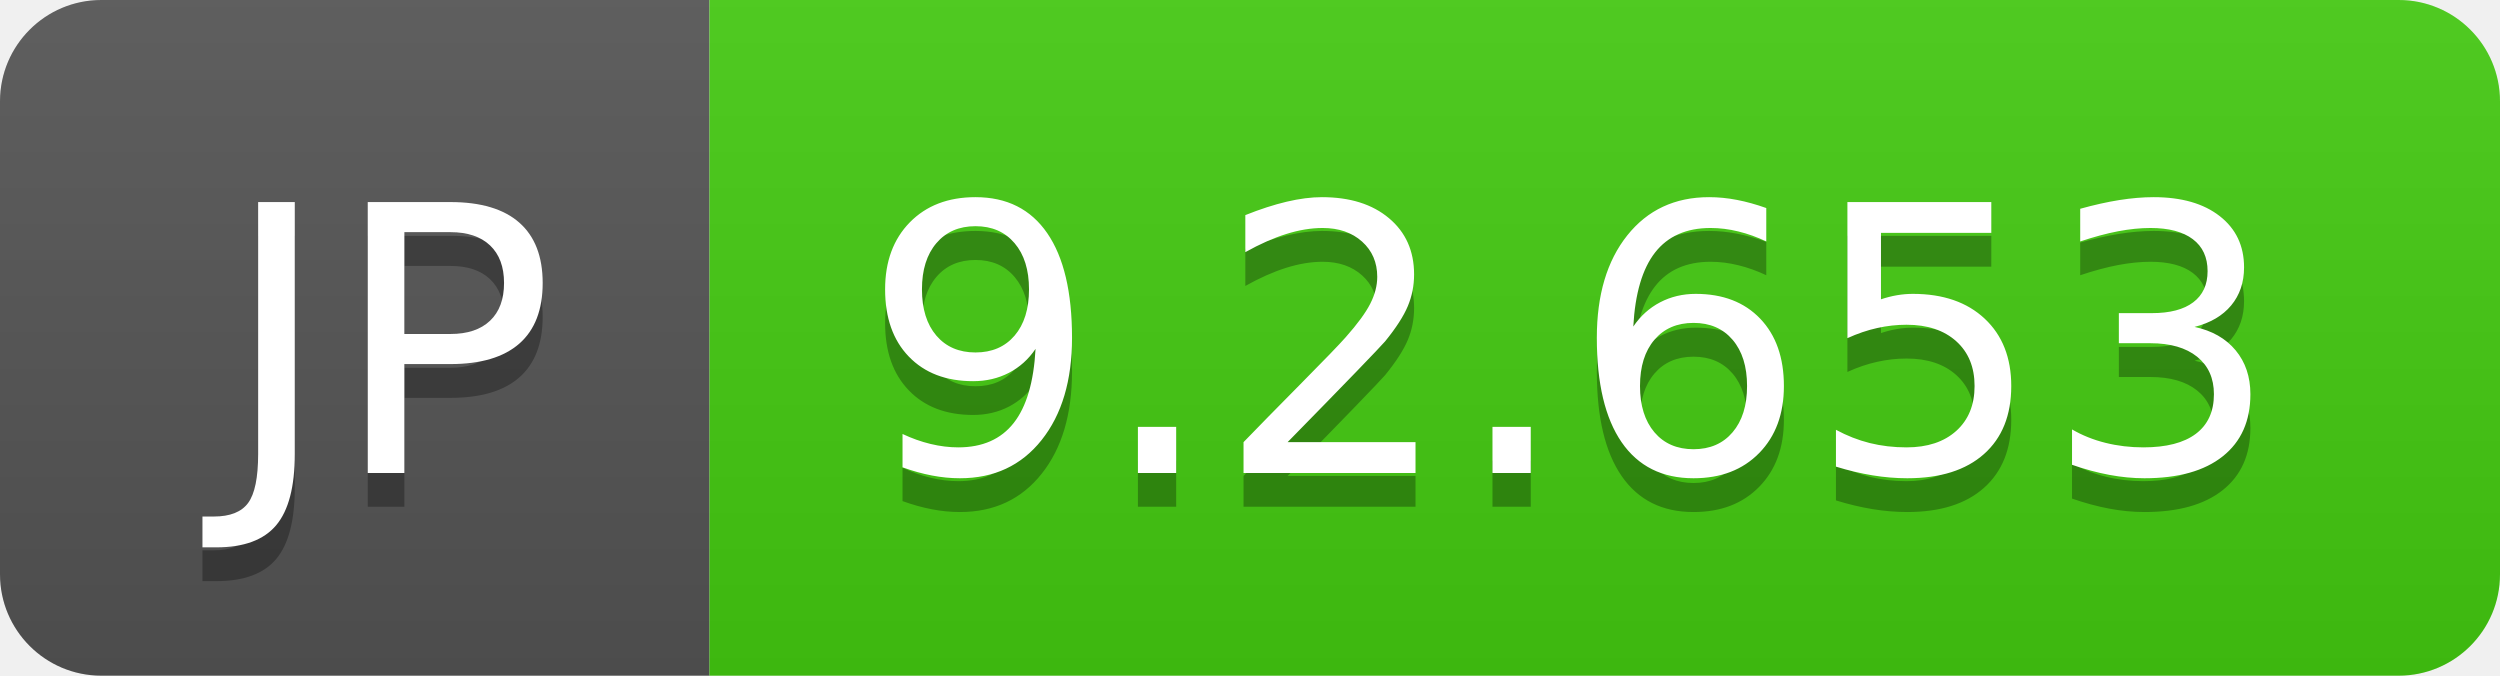
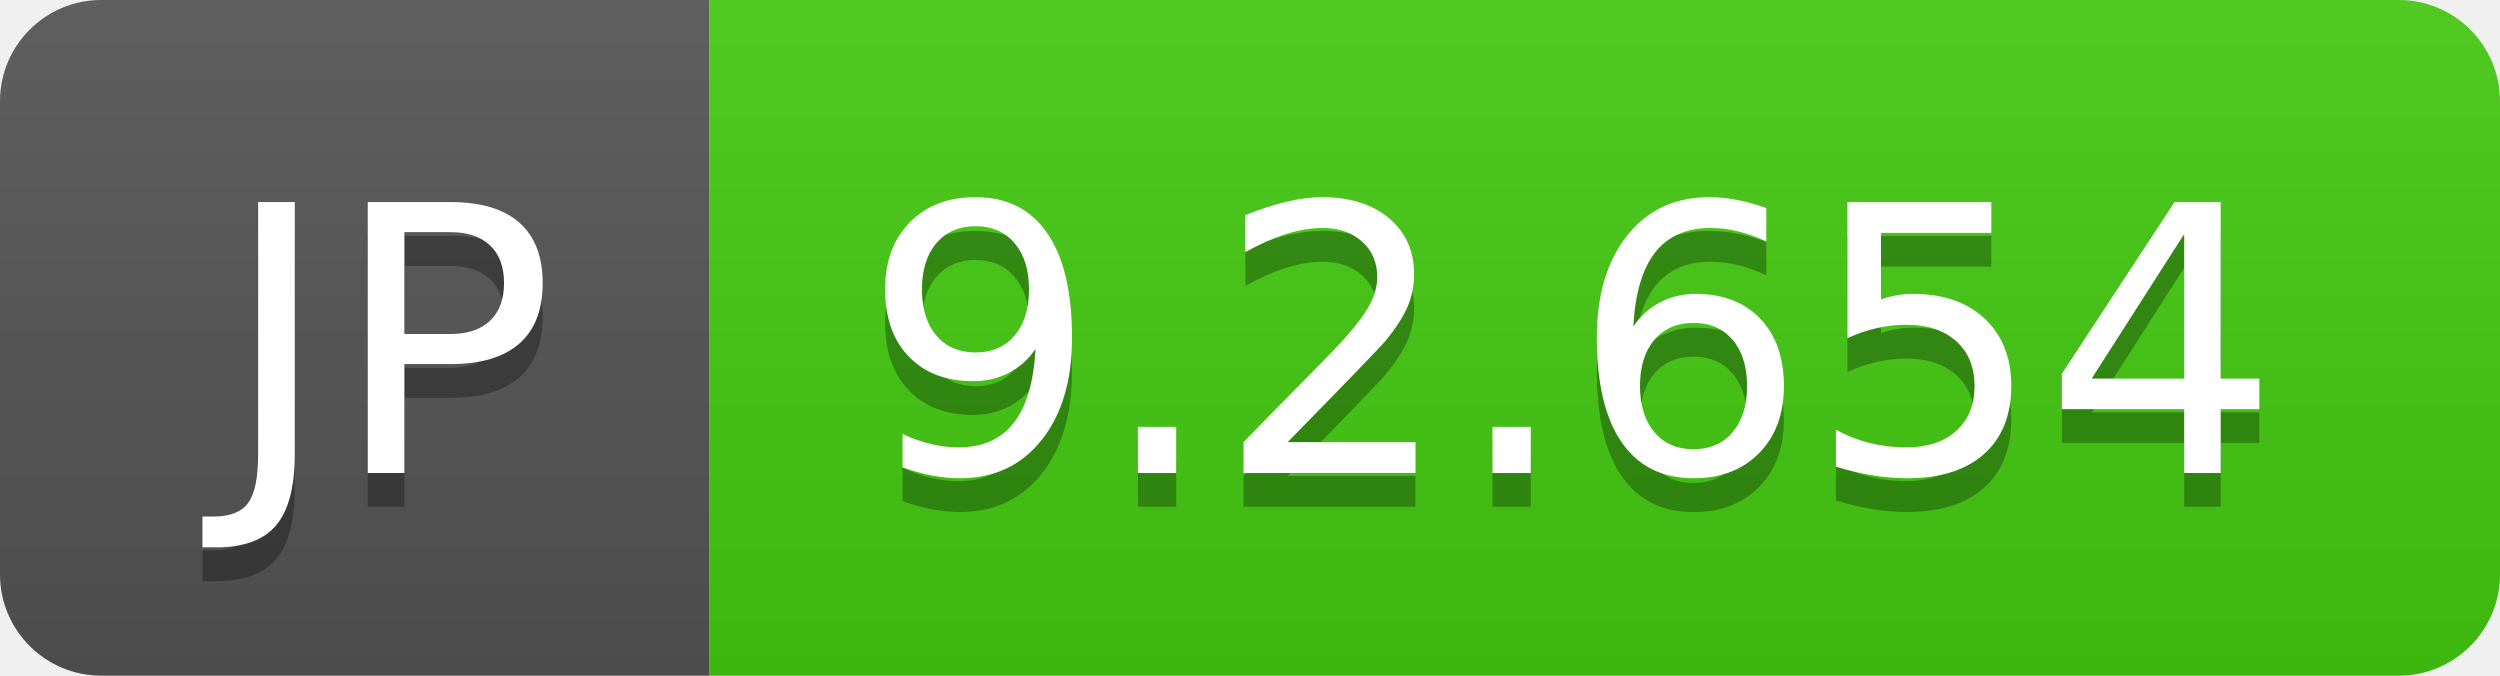
- <svg xmlns="http://www.w3.org/2000/svg" width="74" height="20" role="img" aria-label="JP: 9.2.653">
+ <svg xmlns="http://www.w3.org/2000/svg" width="74" height="20" role="img" aria-label="JP: 9.2.654">
  <linearGradient id="s" x2="0" y2="100%">
    <stop offset="0" stop-color="#bbb" stop-opacity=".1" />
    <stop offset="1" stop-opacity=".1" />
  </linearGradient>
  <clipPath id="r">
    <rect width="74" height="20" rx="3" fill="#fff" />
  </clipPath>
  <g clip-path="url(#r)">
    <rect width="21" height="20" fill="#555" />
    <rect x="21" width="53" height="20" fill="#4c1" />
    <rect width="74" height="20" fill="url(#s)" />
  </g>
  <g fill="#fff" text-anchor="middle" font-family="Verdana,Geneva,DejaVu Sans,sans-serif" text-rendering="geometricPrecision" font-size="110">
    <text aria-hidden="true" x="115" y="150" fill="#010101" fill-opacity=".3" transform="scale(.1)" textLength="110">JP</text>
    <text x="115" y="140" transform="scale(.1)" fill="#fff" textLength="110">JP</text>
-     <text aria-hidden="true" x="465" y="150" fill="#010101" fill-opacity=".3" transform="scale(.1)" textLength="430">9.2.653</text>
-     <text x="465" y="140" transform="scale(.1)" fill="#fff" textLength="430">9.2.653</text>
+     <text aria-hidden="true" x="465" y="150" fill="#010101" fill-opacity=".3" transform="scale(.1)" textLength="430">9.2.654</text>
+     <text x="465" y="140" transform="scale(.1)" fill="#fff" textLength="430">9.2.654</text>
  </g>
</svg>
